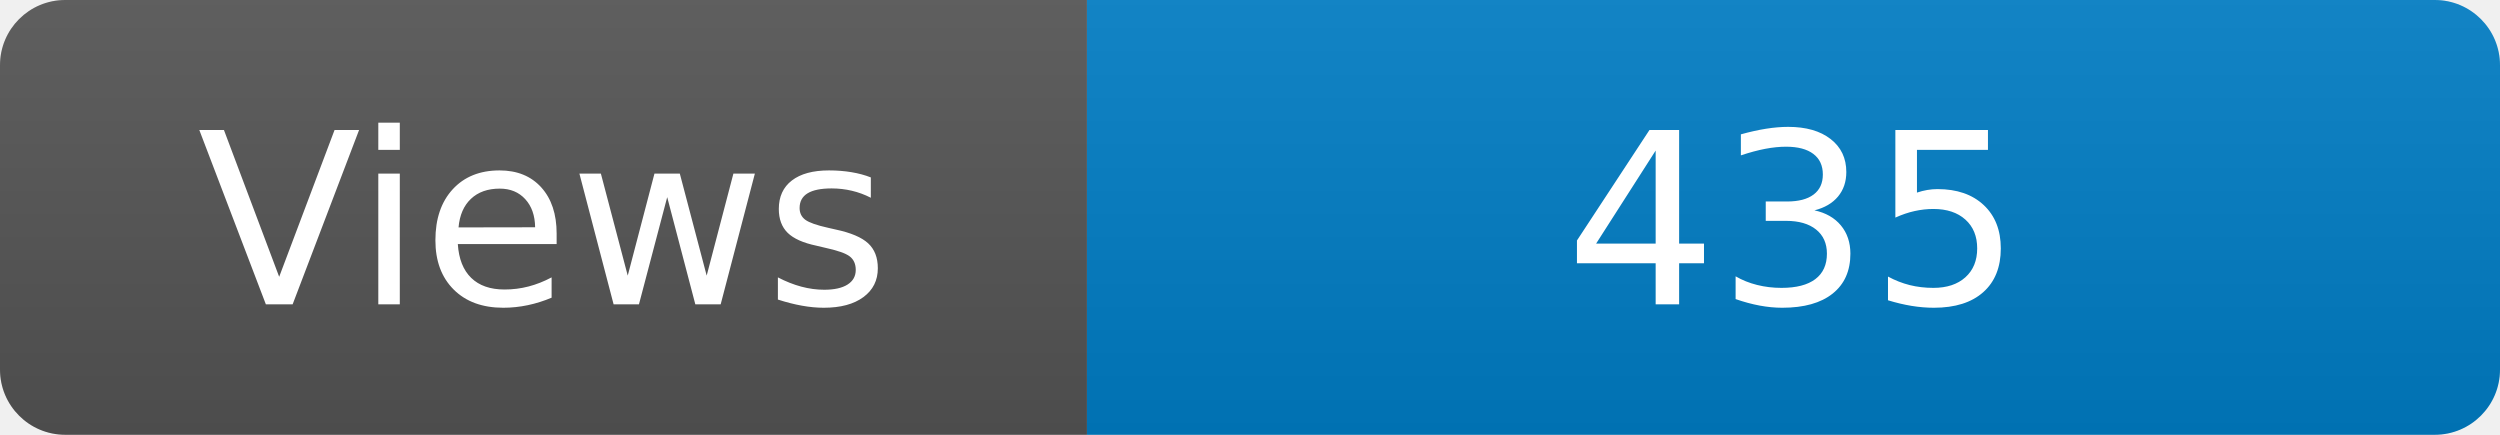
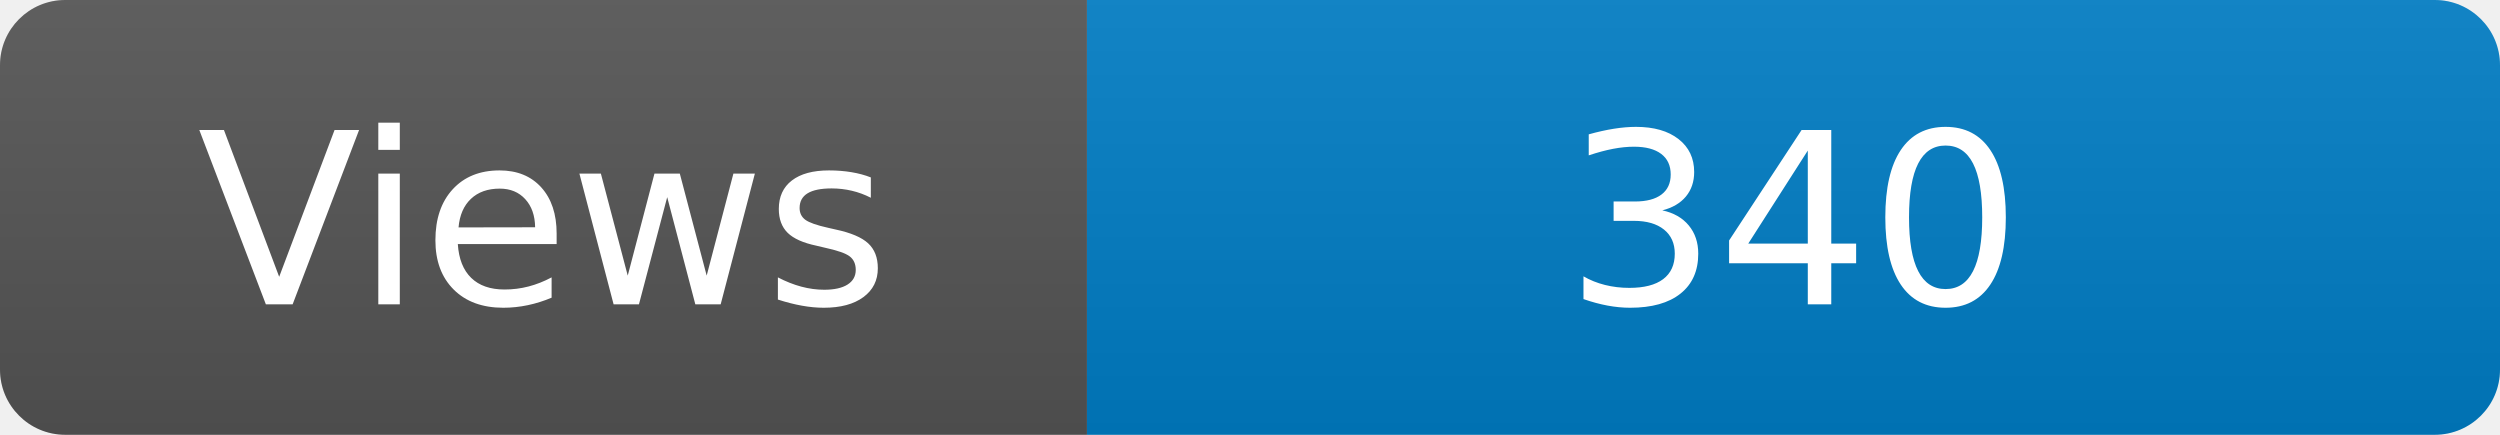
<svg xmlns="http://www.w3.org/2000/svg" width="115" height="20" role="img" aria-label="Maintained?: yes">
  <linearGradient id="s" x2="0" y2="100%">
    <stop offset="0" stop-color="#bbb" stop-opacity=".1" />
    <stop offset="1" stop-opacity=".1" />
  </linearGradient>
  <clipPath id="r">
    <rect width="115" height="20" rx="3" fill="#fff" />
  </clipPath>
  <g clip-path="url(#r)">
    <rect width="50" height="20" fill="#555" />
    <rect x="50" width="160" height="20" fill="#007ec6" />
    <rect width="115" height="20" fill="url(#s)" />
  </g>
  <g fill="#fff" text-anchor="middle" font-family="Verdana,Geneva,DejaVu Sans,sans-serif" font-size="110">
    <text x="250" y="140" transform="scale(.1)" fill="#fff">Views</text>
-     <text x="825" y="140" transform="scale(.1)" fill="#fff">435</text>
+     <text x="825" y="140" transform="scale(.1)" fill="#fff">340</text>
  </g>
</svg>
